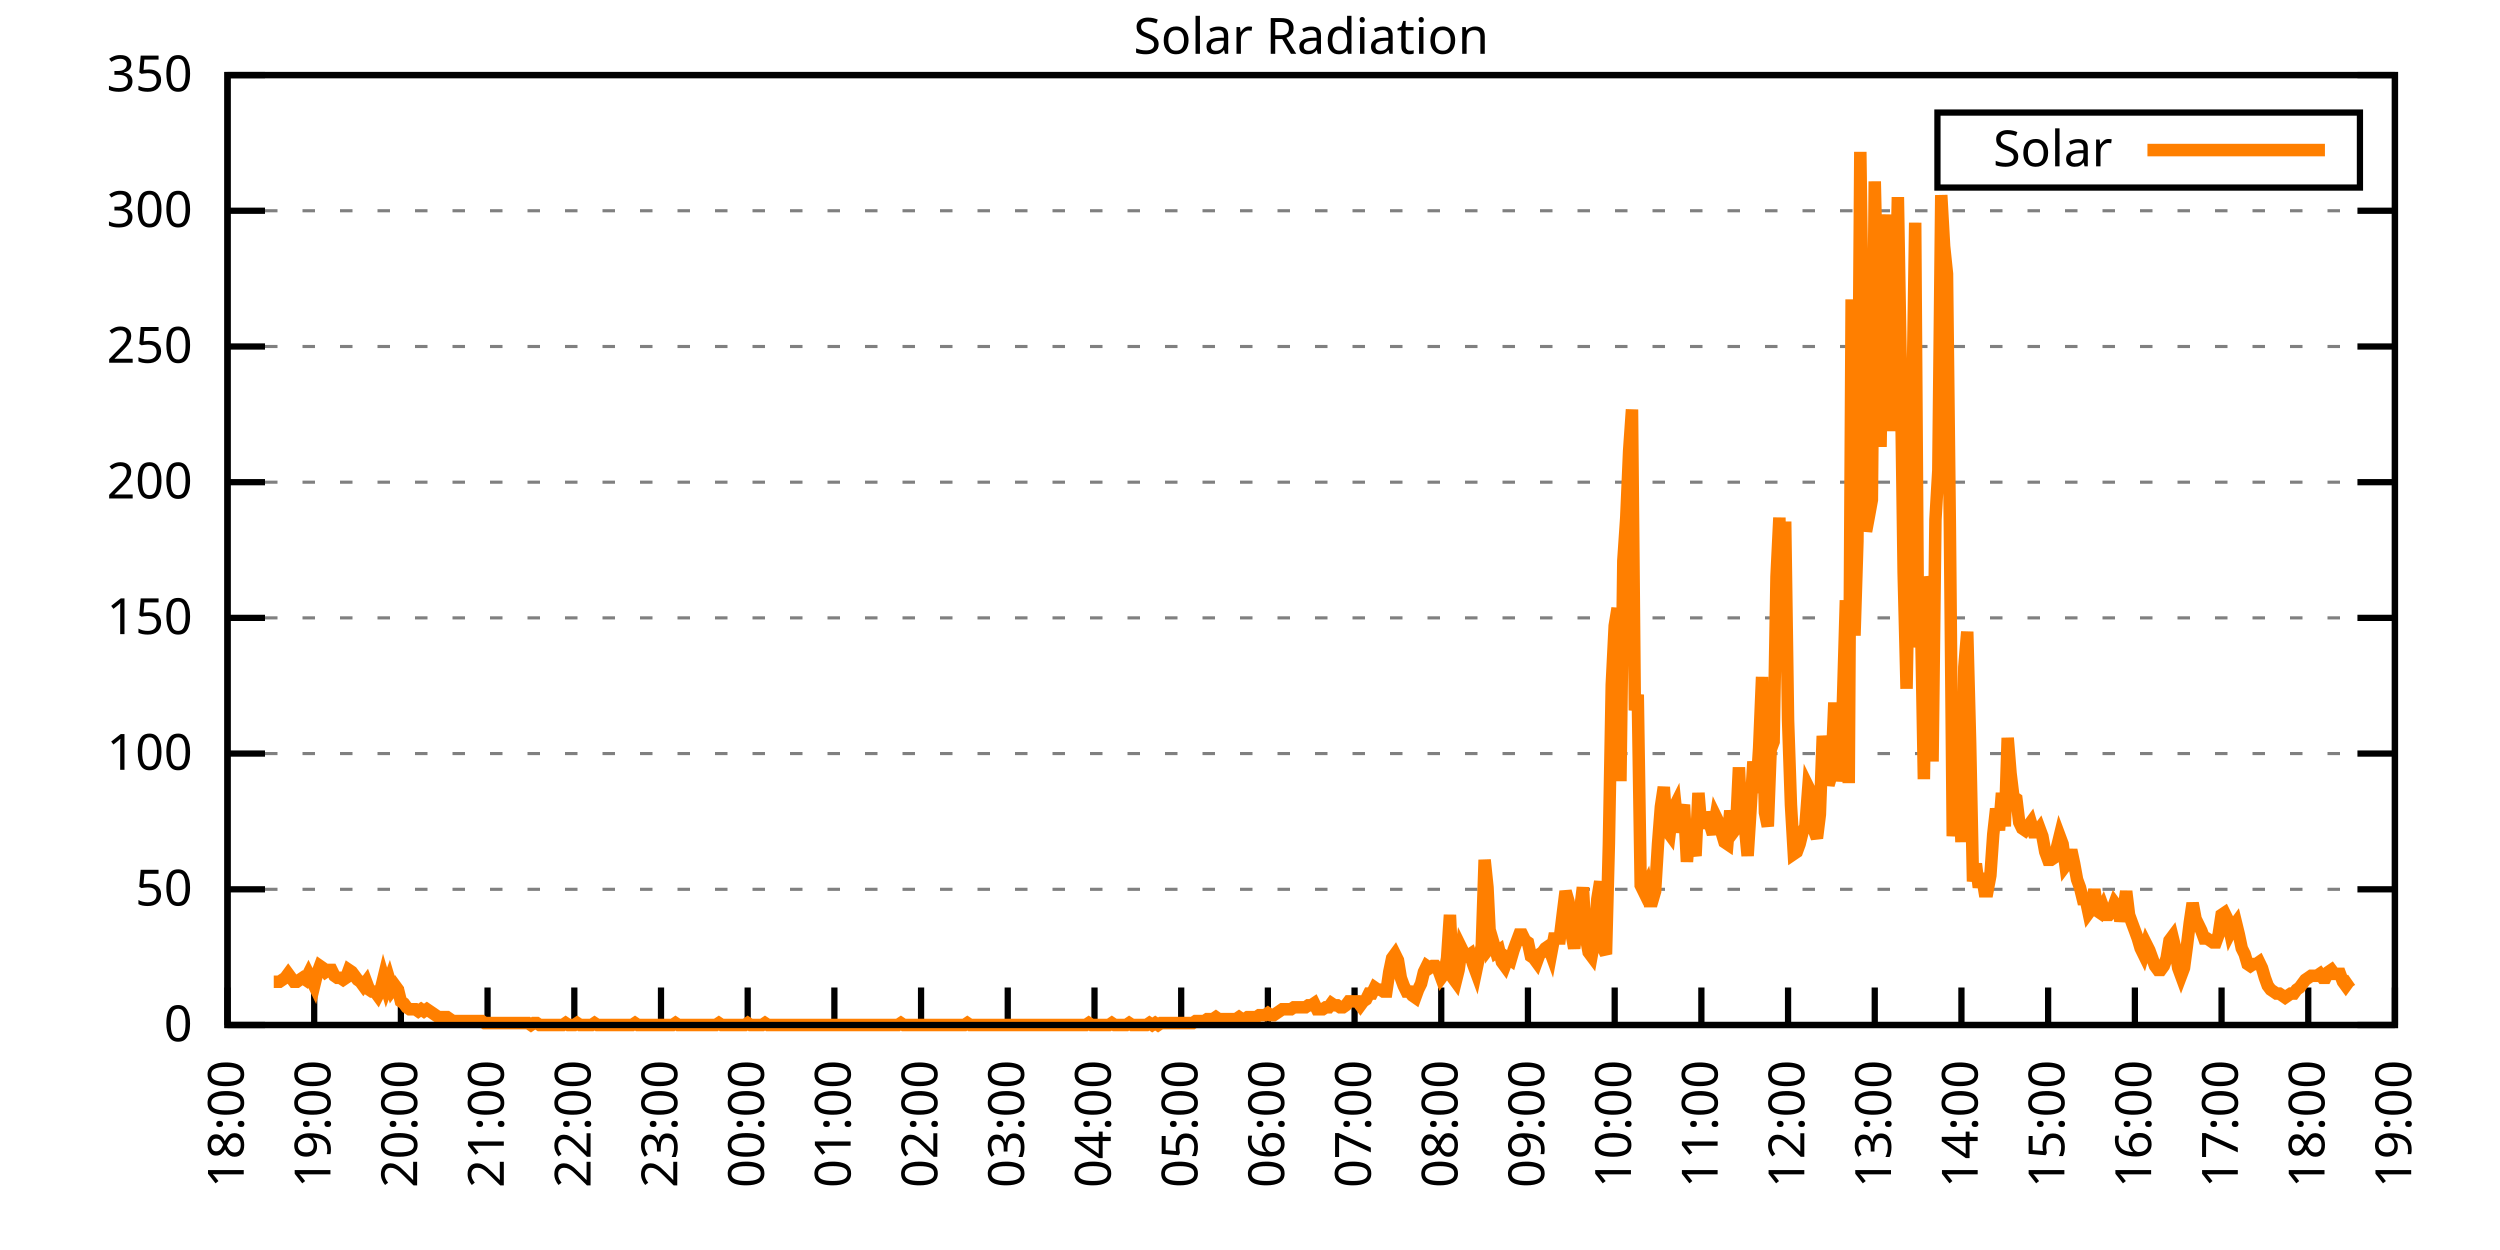
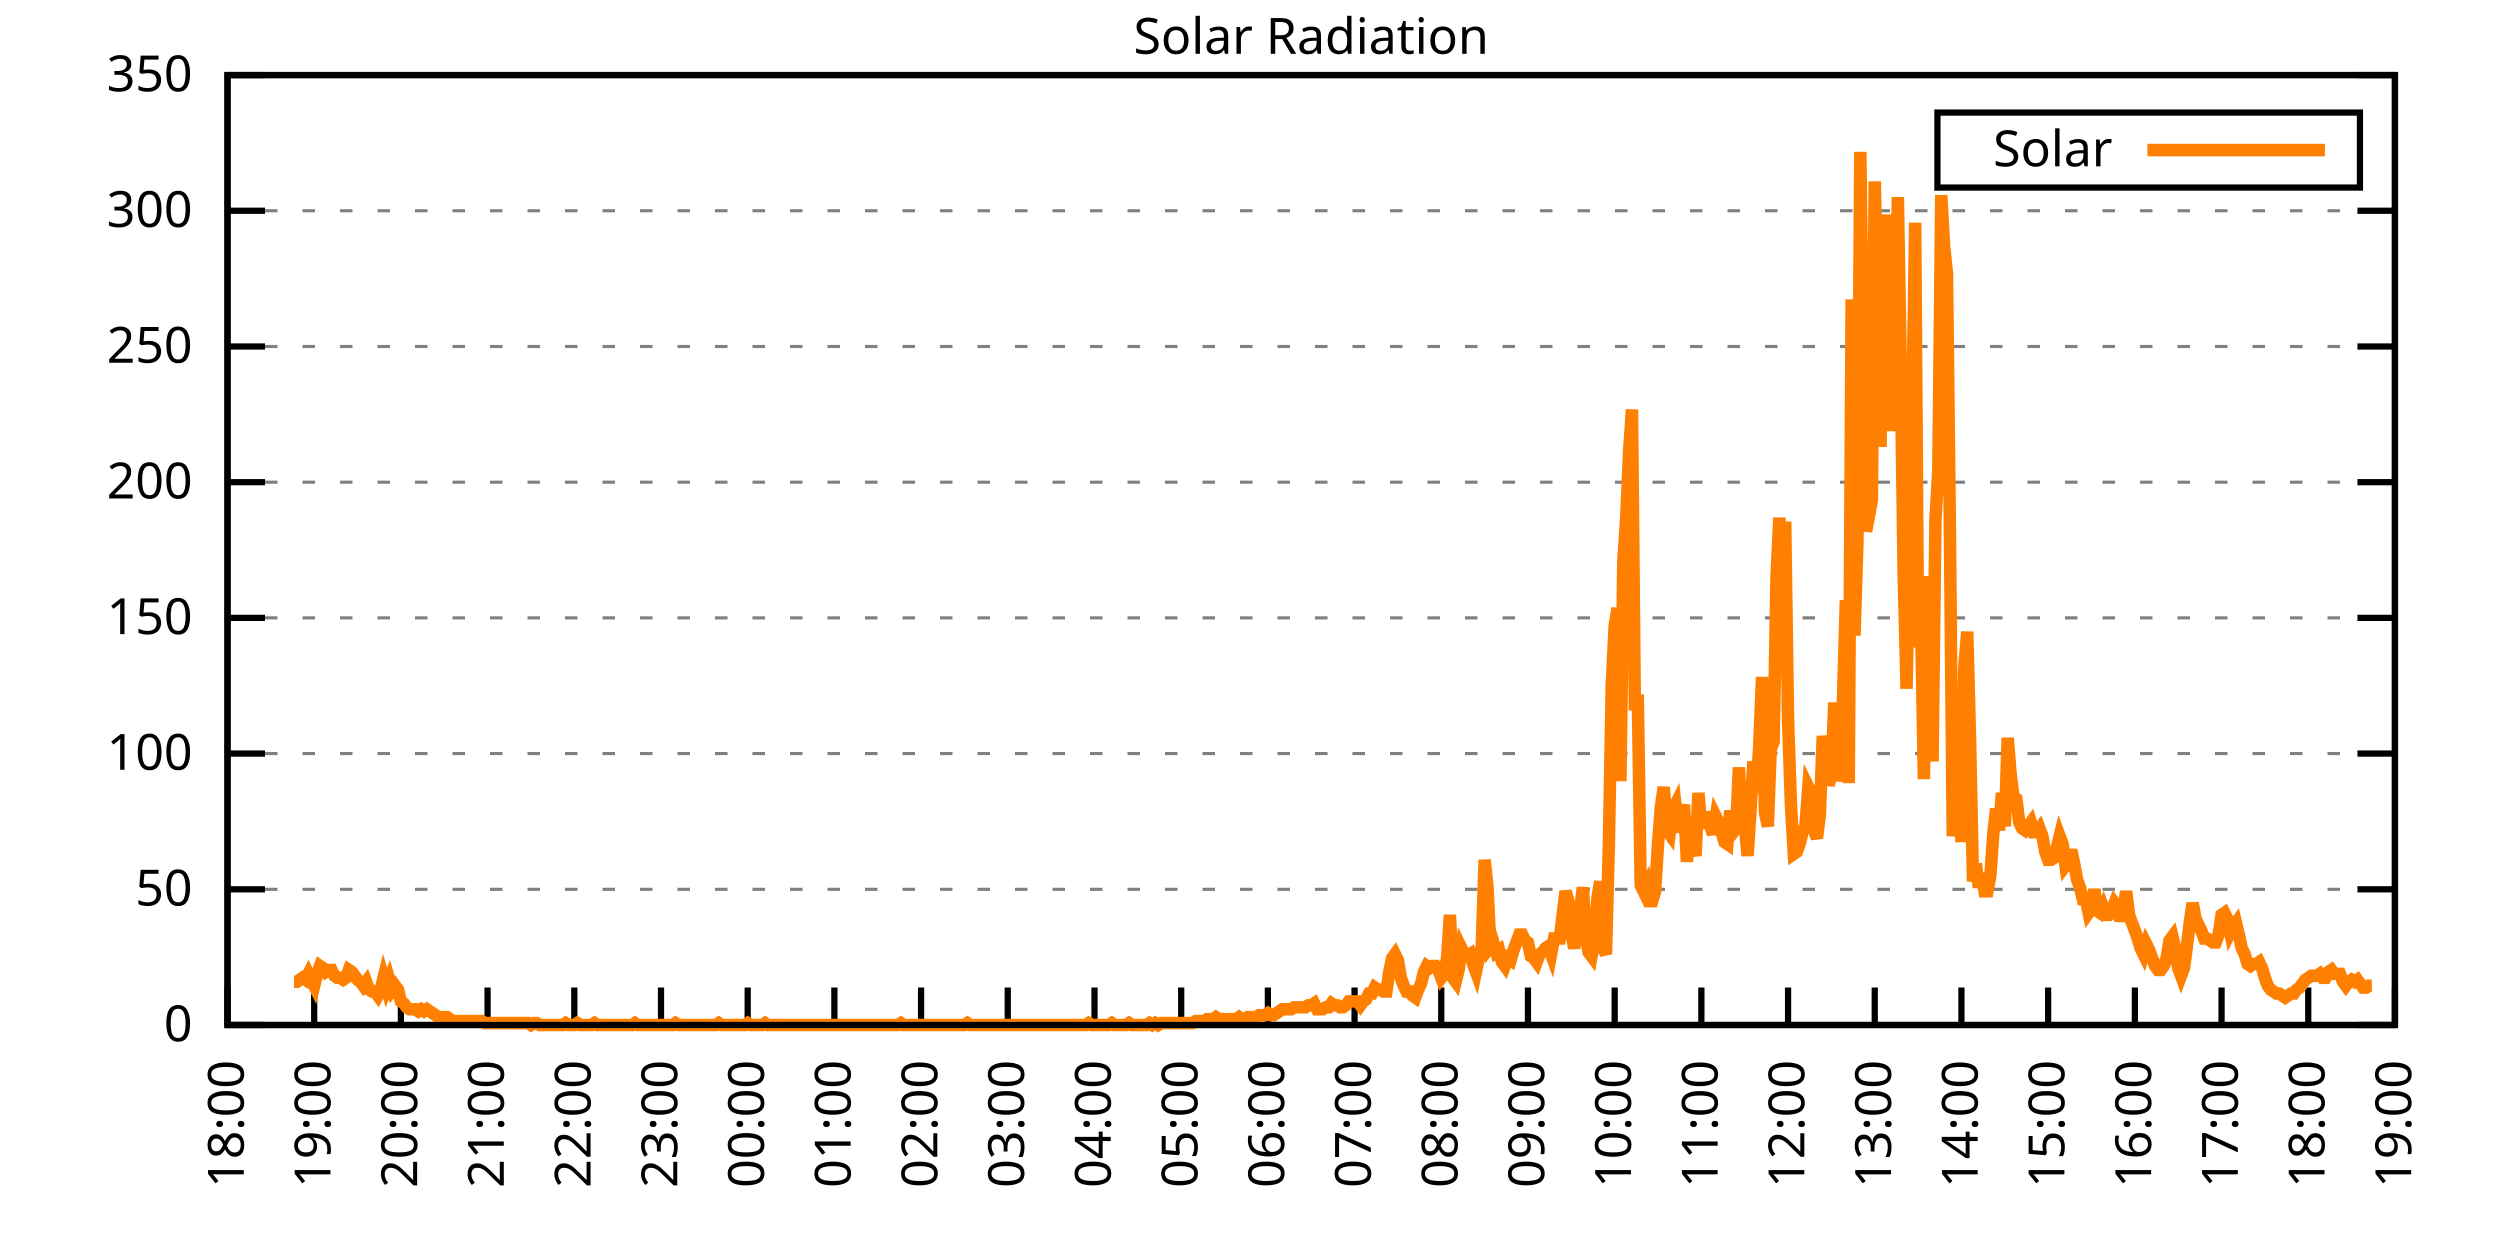
<svg xmlns="http://www.w3.org/2000/svg" xmlns:xlink="http://www.w3.org/1999/xlink" width="400" height="200" viewBox="0 0 400 200">
  <g id="gnuplot_canvas">
    <rect x="0" y="0" width="400" height="200" fill="none" />
    <defs>
      <circle id="gpDot" r="0.5" stroke-width="0.5" stroke="currentColor" />
      <path id="gpPt0" stroke-width="0.333" stroke="currentColor" d="M-1,0 h2 M0,-1 v2" />
      <path id="gpPt1" stroke-width="0.333" stroke="currentColor" d="M-1,-1 L1,1 M1,-1 L-1,1" />
      <path id="gpPt2" stroke-width="0.333" stroke="currentColor" d="M-1,0 L1,0 M0,-1 L0,1 M-1,-1 L1,1 M-1,1 L1,-1" />
      <rect id="gpPt3" stroke-width="0.333" stroke="currentColor" x="-1" y="-1" width="2" height="2" />
      <rect id="gpPt4" stroke-width="0.333" stroke="currentColor" fill="currentColor" x="-1" y="-1" width="2" height="2" />
      <circle id="gpPt5" stroke-width="0.333" stroke="currentColor" cx="0" cy="0" r="1" />
      <use xlink:href="#gpPt5" id="gpPt6" fill="currentColor" stroke="none" />
      <path id="gpPt7" stroke-width="0.333" stroke="currentColor" d="M0,-1.33 L-1.33,0.67 L1.33,0.67 z" />
      <use xlink:href="#gpPt7" id="gpPt8" fill="currentColor" stroke="none" />
      <use xlink:href="#gpPt7" id="gpPt9" stroke="currentColor" transform="rotate(180)" />
      <use xlink:href="#gpPt9" id="gpPt10" fill="currentColor" stroke="none" />
      <use xlink:href="#gpPt3" id="gpPt11" stroke="currentColor" transform="rotate(45)" />
      <use xlink:href="#gpPt11" id="gpPt12" fill="currentColor" stroke="none" />
      <path id="gpPt13" stroke-width="0.333" stroke="currentColor" d="M0,1.330 L1.265,0.411 L0.782,-1.067 L-0.782,-1.076 L-1.265,0.411 z" />
      <use xlink:href="#gpPt13" id="gpPt14" fill="currentColor" stroke="none" />
      <filter id="textbox" filterUnits="objectBoundingBox" x="0" y="0" height="1" width="1">
        <feFlood flood-color="white" flood-opacity="1" result="bgnd" />
        <feComposite in="SourceGraphic" in2="bgnd" operator="atop" />
      </filter>
      <filter id="greybox" filterUnits="objectBoundingBox" x="0" y="0" height="1" width="1">
        <feFlood flood-color="lightgrey" flood-opacity="1" result="grey" />
        <feComposite in="SourceGraphic" in2="grey" operator="atop" />
      </filter>
    </defs>
    <g fill="none" color="white" stroke="currentColor" stroke-width="1.00" stroke-linecap="butt" stroke-linejoin="miter">
</g>
    <g fill="none" color="black" stroke="currentColor" stroke-width="1.00" stroke-linecap="butt" stroke-linejoin="miter">
      <g stroke="none" shape-rendering="crispEdges">
        <polygon fill="rgb(255, 255, 255)" points="36.40,164.00 383.18,164.00 383.18,12.02 36.40,12.02 " />
      </g>
    </g>
    <g fill="none" color="black" stroke="currentColor" stroke-width="1.00" stroke-linecap="butt" stroke-linejoin="miter">
</g>
    <g fill="none" color="black" stroke="black" stroke-width="0.50" stroke-linecap="butt" stroke-linejoin="miter">
</g>
    <g fill="none" color="gray" stroke="currentColor" stroke-width="0.50" stroke-linecap="butt" stroke-linejoin="miter">
      <path stroke="gray" stroke-dasharray="2,4" class="gridline" d="M36.40,164.00 L383.19,164.00  " />
    </g>
    <g fill="none" color="gray" stroke="gray" stroke-width="1.00" stroke-linecap="butt" stroke-linejoin="miter">
</g>
    <g fill="none" color="black" stroke="currentColor" stroke-width="1.00" stroke-linecap="butt" stroke-linejoin="miter">
      <path stroke="black" d="M36.40,164.00 L42.40,164.00 M383.19,164.00 L377.19,164.00  " />
      <g transform="translate(30.80,166.60)" stroke="none" fill="black" font-family="Sans" font-size="8.00" text-anchor="end">
        <text>
          <tspan font-family="Sans"> 0</tspan>
        </text>
      </g>
    </g>
    <g fill="none" color="black" stroke="currentColor" stroke-width="1.00" stroke-linecap="butt" stroke-linejoin="miter">
</g>
    <g fill="none" color="black" stroke="black" stroke-width="0.50" stroke-linecap="butt" stroke-linejoin="miter">
</g>
    <g fill="none" color="gray" stroke="currentColor" stroke-width="0.50" stroke-linecap="butt" stroke-linejoin="miter">
      <path stroke="gray" stroke-dasharray="2,4" class="gridline" d="M36.40,142.29 L383.19,142.29  " />
    </g>
    <g fill="none" color="gray" stroke="gray" stroke-width="1.00" stroke-linecap="butt" stroke-linejoin="miter">
</g>
    <g fill="none" color="black" stroke="currentColor" stroke-width="1.00" stroke-linecap="butt" stroke-linejoin="miter">
      <path stroke="black" d="M36.40,142.29 L42.40,142.29 M383.19,142.29 L377.19,142.29  " />
      <g transform="translate(30.80,144.89)" stroke="none" fill="black" font-family="Sans" font-size="8.00" text-anchor="end">
        <text>
          <tspan font-family="Sans"> 50</tspan>
        </text>
      </g>
    </g>
    <g fill="none" color="black" stroke="currentColor" stroke-width="1.00" stroke-linecap="butt" stroke-linejoin="miter">
</g>
    <g fill="none" color="black" stroke="black" stroke-width="0.50" stroke-linecap="butt" stroke-linejoin="miter">
</g>
    <g fill="none" color="gray" stroke="currentColor" stroke-width="0.50" stroke-linecap="butt" stroke-linejoin="miter">
      <path stroke="gray" stroke-dasharray="2,4" class="gridline" d="M36.40,120.57 L383.19,120.57  " />
    </g>
    <g fill="none" color="gray" stroke="gray" stroke-width="1.00" stroke-linecap="butt" stroke-linejoin="miter">
</g>
    <g fill="none" color="black" stroke="currentColor" stroke-width="1.00" stroke-linecap="butt" stroke-linejoin="miter">
      <path stroke="black" d="M36.40,120.57 L42.40,120.57 M383.19,120.57 L377.19,120.57  " />
      <g transform="translate(30.80,123.17)" stroke="none" fill="black" font-family="Sans" font-size="8.00" text-anchor="end">
        <text>
          <tspan font-family="Sans"> 100</tspan>
        </text>
      </g>
    </g>
    <g fill="none" color="black" stroke="currentColor" stroke-width="1.00" stroke-linecap="butt" stroke-linejoin="miter">
</g>
    <g fill="none" color="black" stroke="black" stroke-width="0.50" stroke-linecap="butt" stroke-linejoin="miter">
</g>
    <g fill="none" color="gray" stroke="currentColor" stroke-width="0.50" stroke-linecap="butt" stroke-linejoin="miter">
      <path stroke="gray" stroke-dasharray="2,4" class="gridline" d="M36.40,98.86 L383.19,98.86  " />
    </g>
    <g fill="none" color="gray" stroke="gray" stroke-width="1.00" stroke-linecap="butt" stroke-linejoin="miter">
</g>
    <g fill="none" color="black" stroke="currentColor" stroke-width="1.00" stroke-linecap="butt" stroke-linejoin="miter">
      <path stroke="black" d="M36.40,98.86 L42.40,98.86 M383.19,98.86 L377.19,98.86  " />
      <g transform="translate(30.80,101.46)" stroke="none" fill="black" font-family="Sans" font-size="8.00" text-anchor="end">
        <text>
          <tspan font-family="Sans"> 150</tspan>
        </text>
      </g>
    </g>
    <g fill="none" color="black" stroke="currentColor" stroke-width="1.00" stroke-linecap="butt" stroke-linejoin="miter">
</g>
    <g fill="none" color="black" stroke="black" stroke-width="0.50" stroke-linecap="butt" stroke-linejoin="miter">
</g>
    <g fill="none" color="gray" stroke="currentColor" stroke-width="0.50" stroke-linecap="butt" stroke-linejoin="miter">
      <path stroke="gray" stroke-dasharray="2,4" class="gridline" d="M36.40,77.15 L383.19,77.15  " />
    </g>
    <g fill="none" color="gray" stroke="gray" stroke-width="1.00" stroke-linecap="butt" stroke-linejoin="miter">
</g>
    <g fill="none" color="black" stroke="currentColor" stroke-width="1.00" stroke-linecap="butt" stroke-linejoin="miter">
      <path stroke="black" d="M36.40,77.15 L42.40,77.15 M383.19,77.15 L377.19,77.15  " />
      <g transform="translate(30.80,79.75)" stroke="none" fill="black" font-family="Sans" font-size="8.00" text-anchor="end">
        <text>
          <tspan font-family="Sans"> 200</tspan>
        </text>
      </g>
    </g>
    <g fill="none" color="black" stroke="currentColor" stroke-width="1.00" stroke-linecap="butt" stroke-linejoin="miter">
</g>
    <g fill="none" color="black" stroke="black" stroke-width="0.50" stroke-linecap="butt" stroke-linejoin="miter">
</g>
    <g fill="none" color="gray" stroke="currentColor" stroke-width="0.50" stroke-linecap="butt" stroke-linejoin="miter">
      <path stroke="gray" stroke-dasharray="2,4" class="gridline" d="M36.40,55.44 L383.19,55.44  " />
    </g>
    <g fill="none" color="gray" stroke="gray" stroke-width="1.00" stroke-linecap="butt" stroke-linejoin="miter">
</g>
    <g fill="none" color="black" stroke="currentColor" stroke-width="1.00" stroke-linecap="butt" stroke-linejoin="miter">
      <path stroke="black" d="M36.40,55.44 L42.40,55.44 M383.19,55.44 L377.19,55.44  " />
      <g transform="translate(30.80,58.04)" stroke="none" fill="black" font-family="Sans" font-size="8.00" text-anchor="end">
        <text>
          <tspan font-family="Sans"> 250</tspan>
        </text>
      </g>
    </g>
    <g fill="none" color="black" stroke="currentColor" stroke-width="1.00" stroke-linecap="butt" stroke-linejoin="miter">
</g>
    <g fill="none" color="black" stroke="black" stroke-width="0.50" stroke-linecap="butt" stroke-linejoin="miter">
</g>
    <g fill="none" color="gray" stroke="currentColor" stroke-width="0.50" stroke-linecap="butt" stroke-linejoin="miter">
      <path stroke="gray" stroke-dasharray="2,4" class="gridline" d="M36.40,33.72 L383.19,33.72  " />
    </g>
    <g fill="none" color="gray" stroke="gray" stroke-width="1.00" stroke-linecap="butt" stroke-linejoin="miter">
</g>
    <g fill="none" color="black" stroke="currentColor" stroke-width="1.00" stroke-linecap="butt" stroke-linejoin="miter">
      <path stroke="black" d="M36.40,33.72 L42.40,33.72 M383.19,33.72 L377.19,33.72  " />
      <g transform="translate(30.80,36.32)" stroke="none" fill="black" font-family="Sans" font-size="8.00" text-anchor="end">
        <text>
          <tspan font-family="Sans"> 300</tspan>
        </text>
      </g>
    </g>
    <g fill="none" color="black" stroke="currentColor" stroke-width="1.00" stroke-linecap="butt" stroke-linejoin="miter">
</g>
    <g fill="none" color="black" stroke="black" stroke-width="0.50" stroke-linecap="butt" stroke-linejoin="miter">
</g>
    <g fill="none" color="gray" stroke="currentColor" stroke-width="0.50" stroke-linecap="butt" stroke-linejoin="miter">
      <path stroke="gray" stroke-dasharray="2,4" class="gridline" d="M36.40,12.01 L383.19,12.01  " />
    </g>
    <g fill="none" color="gray" stroke="gray" stroke-width="1.00" stroke-linecap="butt" stroke-linejoin="miter">
</g>
    <g fill="none" color="black" stroke="currentColor" stroke-width="1.00" stroke-linecap="butt" stroke-linejoin="miter">
      <path stroke="black" d="M36.40,12.01 L42.40,12.01 M383.19,12.01 L377.19,12.01  " />
      <g transform="translate(30.80,14.61)" stroke="none" fill="black" font-family="Sans" font-size="8.00" text-anchor="end">
        <text>
          <tspan font-family="Sans"> 350</tspan>
        </text>
      </g>
    </g>
    <g fill="none" color="black" stroke="currentColor" stroke-width="1.00" stroke-linecap="butt" stroke-linejoin="miter">
      <path stroke="black" d="M36.40,164.00 L36.40,158.00  " />
      <g transform="translate(39.00,169.60) rotate(270.00)" stroke="none" fill="black" font-family="Sans" font-size="8.00" text-anchor="end">
        <text>
          <tspan font-family="Sans">18:00</tspan>
        </text>
      </g>
    </g>
    <g fill="none" color="black" stroke="currentColor" stroke-width="1.00" stroke-linecap="butt" stroke-linejoin="miter">
      <path stroke="black" d="M50.27,164.00 L50.27,158.00  " />
      <g transform="translate(52.87,169.60) rotate(270.00)" stroke="none" fill="black" font-family="Sans" font-size="8.00" text-anchor="end">
        <text>
          <tspan font-family="Sans">19:00</tspan>
        </text>
      </g>
    </g>
    <g fill="none" color="black" stroke="currentColor" stroke-width="1.00" stroke-linecap="butt" stroke-linejoin="miter">
      <path stroke="black" d="M64.14,164.00 L64.14,158.00  " />
      <g transform="translate(66.74,169.60) rotate(270.00)" stroke="none" fill="black" font-family="Sans" font-size="8.00" text-anchor="end">
        <text>
          <tspan font-family="Sans">20:00</tspan>
        </text>
      </g>
    </g>
    <g fill="none" color="black" stroke="currentColor" stroke-width="1.00" stroke-linecap="butt" stroke-linejoin="miter">
      <path stroke="black" d="M78.01,164.00 L78.01,158.00  " />
      <g transform="translate(80.61,169.60) rotate(270.00)" stroke="none" fill="black" font-family="Sans" font-size="8.00" text-anchor="end">
        <text>
          <tspan font-family="Sans">21:00</tspan>
        </text>
      </g>
    </g>
    <g fill="none" color="black" stroke="currentColor" stroke-width="1.00" stroke-linecap="butt" stroke-linejoin="miter">
      <path stroke="black" d="M91.89,164.00 L91.89,158.00  " />
      <g transform="translate(94.49,169.60) rotate(270.00)" stroke="none" fill="black" font-family="Sans" font-size="8.00" text-anchor="end">
        <text>
          <tspan font-family="Sans">22:00</tspan>
        </text>
      </g>
    </g>
    <g fill="none" color="black" stroke="currentColor" stroke-width="1.00" stroke-linecap="butt" stroke-linejoin="miter">
      <path stroke="black" d="M105.76,164.00 L105.76,158.00  " />
      <g transform="translate(108.36,169.60) rotate(270.00)" stroke="none" fill="black" font-family="Sans" font-size="8.00" text-anchor="end">
        <text>
          <tspan font-family="Sans">23:00</tspan>
        </text>
      </g>
    </g>
    <g fill="none" color="black" stroke="currentColor" stroke-width="1.00" stroke-linecap="butt" stroke-linejoin="miter">
      <path stroke="black" d="M119.63,164.00 L119.63,158.00  " />
      <g transform="translate(122.23,169.60) rotate(270.00)" stroke="none" fill="black" font-family="Sans" font-size="8.00" text-anchor="end">
        <text>
          <tspan font-family="Sans">00:00</tspan>
        </text>
      </g>
    </g>
    <g fill="none" color="black" stroke="currentColor" stroke-width="1.00" stroke-linecap="butt" stroke-linejoin="miter">
      <path stroke="black" d="M133.50,164.00 L133.50,158.00  " />
      <g transform="translate(136.10,169.60) rotate(270.00)" stroke="none" fill="black" font-family="Sans" font-size="8.00" text-anchor="end">
        <text>
          <tspan font-family="Sans">01:00</tspan>
        </text>
      </g>
    </g>
    <g fill="none" color="black" stroke="currentColor" stroke-width="1.00" stroke-linecap="butt" stroke-linejoin="miter">
      <path stroke="black" d="M147.37,164.00 L147.37,158.00  " />
      <g transform="translate(149.97,169.60) rotate(270.00)" stroke="none" fill="black" font-family="Sans" font-size="8.00" text-anchor="end">
        <text>
          <tspan font-family="Sans">02:00</tspan>
        </text>
      </g>
    </g>
    <g fill="none" color="black" stroke="currentColor" stroke-width="1.00" stroke-linecap="butt" stroke-linejoin="miter">
      <path stroke="black" d="M161.24,164.00 L161.24,158.00  " />
      <g transform="translate(163.84,169.60) rotate(270.00)" stroke="none" fill="black" font-family="Sans" font-size="8.00" text-anchor="end">
        <text>
          <tspan font-family="Sans">03:00</tspan>
        </text>
      </g>
    </g>
    <g fill="none" color="black" stroke="currentColor" stroke-width="1.00" stroke-linecap="butt" stroke-linejoin="miter">
      <path stroke="black" d="M175.12,164.00 L175.12,158.00  " />
      <g transform="translate(177.72,169.60) rotate(270.00)" stroke="none" fill="black" font-family="Sans" font-size="8.00" text-anchor="end">
        <text>
          <tspan font-family="Sans">04:00</tspan>
        </text>
      </g>
    </g>
    <g fill="none" color="black" stroke="currentColor" stroke-width="1.00" stroke-linecap="butt" stroke-linejoin="miter">
      <path stroke="black" d="M188.99,164.00 L188.99,158.00  " />
      <g transform="translate(191.59,169.60) rotate(270.00)" stroke="none" fill="black" font-family="Sans" font-size="8.00" text-anchor="end">
        <text>
          <tspan font-family="Sans">05:00</tspan>
        </text>
      </g>
    </g>
    <g fill="none" color="black" stroke="currentColor" stroke-width="1.00" stroke-linecap="butt" stroke-linejoin="miter">
      <path stroke="black" d="M202.86,164.00 L202.86,158.00  " />
      <g transform="translate(205.46,169.60) rotate(270.00)" stroke="none" fill="black" font-family="Sans" font-size="8.00" text-anchor="end">
        <text>
          <tspan font-family="Sans">06:00</tspan>
        </text>
      </g>
    </g>
    <g fill="none" color="black" stroke="currentColor" stroke-width="1.00" stroke-linecap="butt" stroke-linejoin="miter">
      <path stroke="black" d="M216.73,164.00 L216.73,158.00  " />
      <g transform="translate(219.33,169.60) rotate(270.00)" stroke="none" fill="black" font-family="Sans" font-size="8.00" text-anchor="end">
        <text>
          <tspan font-family="Sans">07:00</tspan>
        </text>
      </g>
    </g>
    <g fill="none" color="black" stroke="currentColor" stroke-width="1.00" stroke-linecap="butt" stroke-linejoin="miter">
      <path stroke="black" d="M230.60,164.00 L230.60,158.00  " />
      <g transform="translate(233.20,169.60) rotate(270.00)" stroke="none" fill="black" font-family="Sans" font-size="8.00" text-anchor="end">
        <text>
          <tspan font-family="Sans">08:00</tspan>
        </text>
      </g>
    </g>
    <g fill="none" color="black" stroke="currentColor" stroke-width="1.00" stroke-linecap="butt" stroke-linejoin="miter">
      <path stroke="black" d="M244.47,164.00 L244.47,158.00  " />
      <g transform="translate(247.07,169.60) rotate(270.00)" stroke="none" fill="black" font-family="Sans" font-size="8.00" text-anchor="end">
        <text>
          <tspan font-family="Sans">09:00</tspan>
        </text>
      </g>
    </g>
    <g fill="none" color="black" stroke="currentColor" stroke-width="1.00" stroke-linecap="butt" stroke-linejoin="miter">
      <path stroke="black" d="M258.35,164.00 L258.35,158.00  " />
      <g transform="translate(260.95,169.60) rotate(270.00)" stroke="none" fill="black" font-family="Sans" font-size="8.00" text-anchor="end">
        <text>
          <tspan font-family="Sans">10:00</tspan>
        </text>
      </g>
    </g>
    <g fill="none" color="black" stroke="currentColor" stroke-width="1.00" stroke-linecap="butt" stroke-linejoin="miter">
      <path stroke="black" d="M272.22,164.00 L272.22,158.00  " />
      <g transform="translate(274.82,169.60) rotate(270.00)" stroke="none" fill="black" font-family="Sans" font-size="8.00" text-anchor="end">
        <text>
          <tspan font-family="Sans">11:00</tspan>
        </text>
      </g>
    </g>
    <g fill="none" color="black" stroke="currentColor" stroke-width="1.00" stroke-linecap="butt" stroke-linejoin="miter">
      <path stroke="black" d="M286.09,164.00 L286.09,158.00  " />
      <g transform="translate(288.69,169.60) rotate(270.00)" stroke="none" fill="black" font-family="Sans" font-size="8.00" text-anchor="end">
        <text>
          <tspan font-family="Sans">12:00</tspan>
        </text>
      </g>
    </g>
    <g fill="none" color="black" stroke="currentColor" stroke-width="1.00" stroke-linecap="butt" stroke-linejoin="miter">
      <path stroke="black" d="M299.96,164.00 L299.96,158.00  " />
      <g transform="translate(302.56,169.60) rotate(270.00)" stroke="none" fill="black" font-family="Sans" font-size="8.00" text-anchor="end">
        <text>
          <tspan font-family="Sans">13:00</tspan>
        </text>
      </g>
    </g>
    <g fill="none" color="black" stroke="currentColor" stroke-width="1.00" stroke-linecap="butt" stroke-linejoin="miter">
      <path stroke="black" d="M313.83,164.00 L313.83,158.00  " />
      <g transform="translate(316.43,169.60) rotate(270.00)" stroke="none" fill="black" font-family="Sans" font-size="8.00" text-anchor="end">
        <text>
          <tspan font-family="Sans">14:00</tspan>
        </text>
      </g>
    </g>
    <g fill="none" color="black" stroke="currentColor" stroke-width="1.00" stroke-linecap="butt" stroke-linejoin="miter">
      <path stroke="black" d="M327.70,164.00 L327.70,158.00  " />
      <g transform="translate(330.30,169.60) rotate(270.00)" stroke="none" fill="black" font-family="Sans" font-size="8.00" text-anchor="end">
        <text>
          <tspan font-family="Sans">15:00</tspan>
        </text>
      </g>
    </g>
    <g fill="none" color="black" stroke="currentColor" stroke-width="1.00" stroke-linecap="butt" stroke-linejoin="miter">
      <path stroke="black" d="M341.58,164.00 L341.58,158.00  " />
      <g transform="translate(344.18,169.60) rotate(270.00)" stroke="none" fill="black" font-family="Sans" font-size="8.00" text-anchor="end">
        <text>
          <tspan font-family="Sans">16:00</tspan>
        </text>
      </g>
    </g>
    <g fill="none" color="black" stroke="currentColor" stroke-width="1.00" stroke-linecap="butt" stroke-linejoin="miter">
      <path stroke="black" d="M355.45,164.00 L355.45,158.00  " />
      <g transform="translate(358.05,169.60) rotate(270.00)" stroke="none" fill="black" font-family="Sans" font-size="8.00" text-anchor="end">
        <text>
          <tspan font-family="Sans">17:00</tspan>
        </text>
      </g>
    </g>
    <g fill="none" color="black" stroke="currentColor" stroke-width="1.00" stroke-linecap="butt" stroke-linejoin="miter">
      <path stroke="black" d="M369.32,164.00 L369.32,158.00  " />
      <g transform="translate(371.92,169.60) rotate(270.00)" stroke="none" fill="black" font-family="Sans" font-size="8.00" text-anchor="end">
        <text>
          <tspan font-family="Sans">18:00</tspan>
        </text>
      </g>
    </g>
    <g fill="none" color="black" stroke="currentColor" stroke-width="1.00" stroke-linecap="butt" stroke-linejoin="miter">
      <path stroke="black" d="M383.19,164.00 L383.19,158.00  " />
      <g transform="translate(385.79,169.60) rotate(270.00)" stroke="none" fill="black" font-family="Sans" font-size="8.00" text-anchor="end">
        <text>
          <tspan font-family="Sans">19:00</tspan>
        </text>
      </g>
    </g>
    <g fill="none" color="black" stroke="currentColor" stroke-width="1.00" stroke-linecap="butt" stroke-linejoin="miter">
</g>
    <g fill="none" color="black" stroke="currentColor" stroke-width="1.00" stroke-linecap="butt" stroke-linejoin="miter">
      <path stroke="black" d="M36.40,12.01 L36.40,164.00 L383.19,164.00 L383.19,12.01 L36.40,12.01 Z  " />
    </g>
    <g fill="none" color="black" stroke="currentColor" stroke-width="1.00" stroke-linecap="butt" stroke-linejoin="miter">
</g>
    <g fill="none" color="black" stroke="currentColor" stroke-width="1.00" stroke-linecap="butt" stroke-linejoin="miter">
      <path stroke="black" d="M309.99,30.01 L309.99,18.01 L377.59,18.01 L377.59,30.01 L309.99,30.01 Z  " />
    </g>
    <g id="Solar_Radiation_plot_1">
      <g fill="none" color="white" stroke="black" stroke-width="2.00" stroke-linecap="butt" stroke-linejoin="miter">
</g>
      <g fill="none" color="black" stroke="currentColor" stroke-width="2.00" stroke-linecap="butt" stroke-linejoin="miter">
        <g transform="translate(337.99,26.61)" stroke="none" fill="black" font-family="Sans" font-size="8.00" text-anchor="end">
          <text>
            <tspan font-family="Sans">Solar</tspan>
          </text>
        </g>
      </g>
      <g fill="none" color="black" stroke="currentColor" stroke-width="2.00" stroke-linecap="butt" stroke-linejoin="miter">
-         <path stroke="rgb(255, 127,   0)" d="M343.59,24.01 L371.99,24.01 M43.80,157.08 L44.26,157.08 L44.72,157.08 L45.19,156.76 L45.65,156.45 L46.11,155.82   L46.57,156.45 L47.03,157.08 L47.50,157.08 L47.96,156.76 L48.42,156.45 L48.88,156.76 L49.35,155.82 L49.81,156.76   L50.27,157.71 L50.73,155.82 L51.20,154.56 L51.66,154.88 L52.12,155.50 L52.58,155.19 L53.05,155.19 L53.51,156.13   L53.97,156.45 L54.43,156.45 L54.90,156.76 L55.36,156.45 L55.82,155.19 L56.28,155.50 L56.75,156.13 L57.21,156.76   L57.67,157.08 L58.13,157.71 L58.59,157.08 L59.06,158.34 L59.52,158.65 L59.98,158.65 L60.44,159.28 L60.91,158.34   L61.37,156.45 L61.83,158.02 L62.29,156.76 L62.76,158.34 L63.22,157.71 L63.68,158.34 L64.14,160.22 L64.61,160.54   L65.07,161.17 L65.53,161.48 L65.99,161.48 L66.46,161.48 L66.92,161.80 L67.38,161.48 L67.84,161.80 L68.30,161.48   L68.77,161.80 L69.23,162.11 L69.69,162.43 L70.15,162.74 L70.62,162.74 L71.08,162.74 L71.54,162.74 L72.00,163.06   L72.47,163.37 L72.93,163.37 L73.39,163.37 L73.85,163.37 L74.32,163.37 L74.78,163.37 L75.24,163.37 L75.70,163.37   L76.17,163.37 L76.63,163.37 L77.09,163.37 L77.55,163.69 L78.01,163.69 L78.48,163.69 L78.94,163.69 L79.40,163.69   L79.86,163.69 L80.33,163.69 L80.79,163.69 L81.25,163.69 L81.71,163.69 L82.18,163.69 L82.64,163.69 L83.10,163.69   L83.56,163.69 L84.03,163.69 L84.49,163.69 L84.95,164.00 L85.41,163.69 L85.88,163.69 L86.34,164.00 L86.80,164.00   L87.26,164.00 L87.72,164.00 L88.19,164.00 L88.65,164.00 L89.11,164.00 L89.57,164.00 L90.04,164.00 L90.50,163.69   L90.96,164.00 L91.42,164.00 L91.89,164.00 L92.35,163.69 L92.81,164.00 L93.27,164.00 L93.74,164.00 L94.20,164.00   L94.66,164.00 L95.12,163.69 L95.59,164.00 L96.05,164.00 L96.51,164.00 L96.97,164.00 L97.44,164.00 L97.90,164.00   L98.36,164.00 L98.82,164.00 L99.28,164.00 L99.75,164.00 L100.21,164.00 L100.67,164.00 L101.13,164.00 L101.60,163.69   L102.06,164.00 L102.52,164.00 L102.98,164.00 L103.45,164.00 L103.91,164.00 L104.37,164.00 L104.83,164.00 L105.30,164.00   L105.76,164.00 L106.22,164.00 L106.68,164.00 L107.15,164.00 L107.61,164.00 L108.07,163.69 L108.53,164.00 L108.99,164.00   L109.46,164.00 L109.92,164.00 L110.38,164.00 L110.84,164.00 L111.31,164.00 L111.77,164.00 L112.23,164.00 L112.69,164.00   L113.16,164.00 L113.62,164.00 L114.08,164.00 L114.54,164.00 L115.01,163.69 L115.47,164.00 L115.93,164.00 L116.39,164.00   L116.86,164.00 L117.32,164.00 L117.78,164.00 L118.24,164.00 L118.70,164.00 L119.17,164.00 L119.63,163.69 L120.09,164.00   L120.55,164.00 L121.02,164.00 L121.48,164.00 L121.94,164.00 L122.40,163.69 L122.87,164.00 L123.33,164.00 L123.79,164.00   L124.25,164.00 L124.72,164.00 L125.18,164.00 L125.64,164.00 L126.10,164.00 L126.57,164.00 L127.03,164.00 L127.49,164.00   L127.95,164.00 L128.41,164.00 L128.88,164.00 L129.34,164.00 L129.80,164.00 L130.26,164.00 L130.73,164.00 L131.19,164.00   L131.65,164.00 L132.11,164.00 L132.58,164.00 L133.04,164.00 L133.50,164.00 L133.96,164.00 L134.43,164.00 L134.89,164.00   L135.35,164.00 L135.81,164.00 L136.28,164.00 L136.74,164.00 L137.20,164.00 L137.66,164.00 L138.13,164.00 L138.59,164.00   L139.05,164.00 L139.51,164.00 L139.97,164.00 L140.44,164.00 L140.90,164.00 L141.36,164.00 L141.82,164.00 L142.29,164.00   L142.75,164.00 L143.21,164.00 L143.67,164.00 L144.14,163.69 L144.60,164.00 L145.06,164.00 L145.52,164.00 L145.99,164.00   L146.45,164.00 L146.91,164.00 L147.37,164.00 L147.84,164.00 L148.30,164.00 L148.76,164.00 L149.22,164.00 L149.68,164.00   L150.15,164.00 L150.61,164.00 L151.07,164.00 L151.53,164.00 L152.00,164.00 L152.46,164.00 L152.92,164.00 L153.38,164.00   L153.85,164.00 L154.31,164.00 L154.77,163.69 L155.23,164.00 L155.70,164.00 L156.16,164.00 L156.62,164.00 L157.08,164.00   L157.55,164.00 L158.01,164.00 L158.47,164.00 L158.93,164.00 L159.39,164.00 L159.86,164.00 L160.32,164.00 L160.78,164.00   L161.24,164.00 L161.71,164.00 L162.17,164.00 L162.63,164.00 L163.09,164.00 L163.56,164.00 L164.02,164.00 L164.48,164.00   L164.94,164.00 L165.41,164.00 L165.87,164.00 L166.33,164.00 L166.79,164.00 L167.26,164.00 L167.72,164.00 L168.18,164.00   L168.64,164.00 L169.10,164.00 L169.57,164.00 L170.03,164.00 L170.49,164.00 L170.95,164.00 L171.42,164.00 L171.88,164.00   L172.34,164.00 L172.80,164.00 L173.27,164.00 L173.73,164.00 L174.19,163.69 L174.65,164.00 L175.12,164.00 L175.58,164.00   L176.04,164.00 L176.50,164.00 L176.97,164.00 L177.43,164.00 L177.89,163.69 L178.35,164.00 L178.82,164.00 L179.28,164.00   L179.74,164.00 L180.20,164.00 L180.66,163.69 L181.13,164.00 L181.59,164.00 L182.05,164.00 L182.51,164.00 L182.98,164.00   L183.44,164.00 L183.90,163.69 L184.36,164.00 L184.83,163.69 L185.29,164.00 L185.75,163.69 L186.21,163.69 L186.68,163.69   L187.14,163.69 L187.60,163.69 L188.06,163.69 L188.53,163.69 L188.99,163.69 L189.45,163.69 L189.91,163.69 L190.37,163.69   L190.84,163.69 L191.30,163.37 L191.76,163.37 L192.22,163.37 L192.69,163.37 L193.15,163.06 L193.61,163.06 L194.07,163.06   L194.54,162.74 L195.00,163.06 L195.46,163.06 L195.92,163.06 L196.39,163.06 L196.85,163.06 L197.31,163.06 L197.77,163.06   L198.24,162.74 L198.70,163.06 L199.16,163.06 L199.62,162.74 L200.08,162.74 L200.55,162.74 L201.01,162.74 L201.47,162.43   L201.93,162.43 L202.40,162.43 L202.86,162.11 L203.32,162.43 L203.78,162.43 L204.25,162.11 L204.71,161.80 L205.17,161.48   L205.63,161.48 L206.10,161.48 L206.56,161.48 L207.02,161.17 L207.48,161.17 L207.95,161.17 L208.41,161.17 L208.87,161.17   L209.33,160.85 L209.80,160.85 L210.26,160.54 L210.72,161.48 L211.18,161.48 L211.64,161.48 L212.11,161.17 L212.57,161.17   L213.03,160.54 L213.49,160.85 L213.96,160.85 L214.42,161.17 L214.88,161.17 L215.34,160.85 L215.81,160.22 L216.27,160.22   L216.73,160.22 L217.19,160.22 L217.66,160.85 L218.12,160.22 L218.58,159.91 L219.04,158.97 L219.51,158.97 L219.97,158.02   L220.43,158.34 L220.89,158.34 L221.35,158.65 L221.82,158.65 L222.28,155.50 L222.74,153.30 L223.20,152.67 L223.67,153.62   L224.13,156.45 L224.59,157.71 L225.05,158.65 L225.52,158.65 L225.98,159.28 L226.44,159.60 L226.90,158.34 L227.37,157.39   L227.83,155.50 L228.29,154.56 L228.75,154.88 L229.22,154.56 L229.68,154.56 L230.14,155.19 L230.60,156.45 L231.06,155.82   L231.53,153.30 L231.99,146.38 L232.45,156.45 L232.91,157.08 L233.38,155.19 L233.84,151.73 L234.30,152.67 L234.76,152.99   L235.23,152.67 L235.69,154.25 L236.15,155.50 L236.61,153.30 L237.08,151.41 L237.54,137.57 L238.00,141.98 L238.46,151.41   L238.93,150.79 L239.39,152.36 L239.85,152.04 L240.31,153.93 L240.77,154.56 L241.24,153.30 L241.70,153.62 L242.16,152.04   L242.62,150.79 L243.09,149.53 L243.55,149.53 L244.01,150.47 L244.47,150.79 L244.94,152.99 L245.40,153.30 L245.86,153.93   L246.32,152.67 L246.79,152.36 L247.25,151.73 L247.71,151.41 L248.17,152.67 L248.64,150.16 L249.10,150.16 L249.56,150.16   L250.02,146.38 L250.49,142.60 L250.95,144.18 L251.41,149.21 L251.87,151.73 L252.33,148.27 L252.80,145.75 L253.26,141.98   L253.72,149.84 L254.18,152.36 L254.65,152.99 L255.11,150.47 L255.57,143.86 L256.03,141.03 L256.50,151.73 L256.96,152.67   L257.42,135.05 L257.88,109.57 L258.35,100.13 L258.81,97.30 L259.27,124.99 L259.73,89.75 L260.20,82.82 L260.66,72.13   L261.12,65.52 L261.58,113.66 L262.04,111.14 L262.51,141.66 L262.97,142.60 L263.43,141.66 L263.89,144.18 L264.36,144.18   L264.82,142.60 L265.28,135.05 L265.74,129.08 L266.21,125.93 L266.67,132.85 L267.13,133.48 L267.59,129.70 L268.06,128.76   L268.52,133.17 L268.98,130.65 L269.44,128.76 L269.91,137.89 L270.37,131.91 L270.83,135.05 L271.29,136.94 L271.75,126.87   L272.22,132.54 L272.68,130.02 L273.14,131.59 L273.60,131.91 L274.07,133.48 L274.53,130.65 L274.99,131.59 L275.45,133.17   L275.92,134.74 L276.38,135.05 L276.84,129.70 L277.30,133.17 L277.77,132.54 L278.23,122.78 L278.69,133.17 L279.15,131.91   L279.62,136.94 L280.08,129.70 L280.54,121.84 L281.00,126.87 L281.46,119.64 L281.93,108.31 L282.39,130.02 L282.85,132.22   L283.31,119.95 L283.78,118.69 L284.24,92.26 L284.70,82.82 L285.16,105.16 L285.63,83.45 L286.09,115.23 L286.55,128.76   L287.01,136.63 L287.48,136.31 L287.94,135.05 L288.40,133.17 L288.86,132.22 L289.33,125.93 L289.79,126.87 L290.25,132.85   L290.71,134.11 L291.18,130.33 L291.64,117.75 L292.10,121.52 L292.56,125.61 L293.02,124.04 L293.49,112.40 L293.95,124.99   L294.41,121.21 L294.87,112.09 L295.34,96.04 L295.80,125.30 L296.26,47.90 L296.72,101.70 L297.19,86.60 L297.65,24.30   L298.11,57.97 L298.57,85.03 L299.04,82.51 L299.50,79.99 L299.96,29.02 L300.42,49.47 L300.89,71.50 L301.35,39.09   L301.81,34.37 L302.27,41.61 L302.73,68.98 L303.20,54.19 L303.66,31.54 L304.12,58.60 L304.58,91.63 L305.05,110.20   L305.51,84.40 L305.97,65.83 L306.43,35.63 L306.90,103.59 L307.36,98.87 L307.82,124.67 L308.28,92.26 L308.75,94.78   L309.21,121.84 L309.67,83.14 L310.13,75.27 L310.60,31.22 L311.06,39.40 L311.52,43.81 L311.98,84.40 L312.44,133.79   L312.91,128.13 L313.37,121.84 L313.83,134.74 L314.29,106.74 L314.76,101.07 L315.22,118.69 L315.68,141.03 L316.14,138.20   L316.61,141.98 L317.07,139.77 L317.53,142.60 L317.99,142.60 L318.46,140.09 L318.92,133.48 L319.38,129.39 L319.84,132.85   L320.31,126.87 L320.77,132.22 L321.23,118.06 L321.69,123.73 L322.15,127.50 L322.62,127.82 L323.08,131.59 L323.54,132.54   L324.00,132.85 L324.47,132.22 L324.93,131.59 L325.39,133.17 L325.85,133.17 L326.32,132.54 L326.78,133.79 L327.24,136.31   L327.70,137.57 L328.17,137.57 L328.63,137.26 L329.09,135.68 L329.55,133.79 L330.02,135.05 L330.48,138.51 L330.94,137.89   L331.40,136.00 L331.87,138.20 L332.33,140.72 L332.79,141.98 L333.25,143.86 L333.71,143.86 L334.18,146.07 L334.64,145.44   L335.10,142.29 L335.56,145.75 L336.03,146.07 L336.49,145.12 L336.95,146.38 L337.41,146.38 L337.88,145.75 L338.34,144.49   L338.80,145.12 L339.26,147.32 L339.73,145.75 L340.19,142.60 L340.65,146.38 L341.11,147.64 L341.58,148.90 L342.04,150.16   L342.50,151.73 L342.96,152.67 L343.42,151.10 L343.89,152.04 L344.35,153.30 L344.81,154.56 L345.27,155.19 L345.74,155.19   L346.20,154.56 L346.66,153.30 L347.12,150.47 L347.59,149.84 L348.05,151.73 L348.51,154.88 L348.97,156.13 L349.44,154.88   L349.90,151.41 L350.36,147.64 L350.82,144.49 L351.29,147.01 L351.75,147.95 L352.21,148.90 L352.67,150.16 L353.13,150.16   L353.60,150.47 L354.06,150.79 L354.52,150.79 L354.98,149.53 L355.45,146.38 L355.91,146.07 L356.37,147.01 L356.83,149.21   L357.30,148.27 L357.76,147.64 L358.22,149.53 L358.68,151.73 L359.15,152.67 L359.61,154.25 L360.07,154.56 L360.53,154.25   L361.00,154.25 L361.46,153.93 L361.92,154.88 L362.38,156.45 L362.84,157.71 L363.31,158.34 L363.77,158.65 L364.23,158.97   L364.69,158.97 L365.16,159.28 L365.62,159.60 L366.08,159.28 L366.54,158.97 L367.01,158.97 L367.47,158.34 L367.93,158.02   L368.39,157.39 L368.86,156.76 L369.32,156.45 L369.78,156.13 L370.24,156.13 L370.71,156.13 L371.17,155.82 L371.63,156.45   L372.09,156.45 L372.56,155.50 L373.02,155.19 L373.48,155.82 L373.94,155.82 L374.40,155.82 L374.87,157.08 L375.33,157.71   L375.79,157.08 L376.25,156.76  " />
+         <path stroke="rgb(255, 127,   0)" d="M343.59,24.01 L371.99,24.01 M47.03,157.08 L47.50,157.08 L47.96,156.76 L48.42,156.45 L48.88,156.76 L49.35,155.82   L49.81,156.76 L50.27,157.71 L50.73,155.82 L51.20,154.56 L51.66,154.88 L52.12,155.50 L52.58,155.19 L53.05,155.19   L53.51,156.13 L53.97,156.45 L54.43,156.45 L54.90,156.76 L55.36,156.45 L55.82,155.19 L56.28,155.50 L56.75,156.13   L57.21,156.76 L57.67,157.08 L58.13,157.71 L58.59,157.08 L59.06,158.34 L59.52,158.65 L59.98,158.65 L60.44,159.28   L60.91,158.34 L61.37,156.45 L61.83,158.02 L62.29,156.76 L62.76,158.34 L63.22,157.71 L63.68,158.34 L64.14,160.22   L64.61,160.54 L65.07,161.17 L65.53,161.48 L65.99,161.48 L66.46,161.48 L66.92,161.80 L67.38,161.48 L67.84,161.80   L68.30,161.48 L68.77,161.80 L69.23,162.11 L69.69,162.43 L70.15,162.74 L70.62,162.74 L71.08,162.74 L71.54,162.74   L72.00,163.06 L72.47,163.37 L72.93,163.37 L73.39,163.37 L73.85,163.37 L74.32,163.37 L74.78,163.37 L75.24,163.37   L75.70,163.37 L76.17,163.37 L76.63,163.37 L77.09,163.37 L77.55,163.69 L78.01,163.69 L78.48,163.69 L78.94,163.69   L79.40,163.69 L79.86,163.69 L80.33,163.69 L80.79,163.69 L81.25,163.69 L81.71,163.69 L82.18,163.69 L82.64,163.69   L83.10,163.69 L83.56,163.69 L84.03,163.69 L84.49,163.69 L84.95,164.00 L85.41,163.69 L85.88,163.69 L86.34,164.00   L86.80,164.00 L87.26,164.00 L87.72,164.00 L88.19,164.00 L88.65,164.00 L89.11,164.00 L89.57,164.00 L90.04,164.00   L90.50,163.69 L90.96,164.00 L91.42,164.00 L91.89,164.00 L92.35,163.69 L92.81,164.00 L93.27,164.00 L93.74,164.00   L94.20,164.00 L94.66,164.00 L95.12,163.69 L95.59,164.00 L96.05,164.00 L96.51,164.00 L96.97,164.00 L97.44,164.00   L97.90,164.00 L98.36,164.00 L98.82,164.00 L99.28,164.00 L99.75,164.00 L100.21,164.00 L100.67,164.00 L101.13,164.00   L101.60,163.69 L102.06,164.00 L102.52,164.00 L102.98,164.00 L103.45,164.00 L103.91,164.00 L104.37,164.00 L104.83,164.00   L105.30,164.00 L105.76,164.00 L106.22,164.00 L106.68,164.00 L107.15,164.00 L107.61,164.00 L108.07,163.69 L108.53,164.00   L108.99,164.00 L109.46,164.00 L109.92,164.00 L110.38,164.00 L110.84,164.00 L111.31,164.00 L111.77,164.00 L112.23,164.00   L112.69,164.00 L113.16,164.00 L113.62,164.00 L114.08,164.00 L114.54,164.00 L115.01,163.69 L115.47,164.00 L115.93,164.00   L116.39,164.00 L116.86,164.00 L117.32,164.00 L117.78,164.00 L118.24,164.00 L118.70,164.00 L119.17,164.00 L119.63,163.69   L120.09,164.00 L120.55,164.00 L121.02,164.00 L121.48,164.00 L121.94,164.00 L122.40,163.69 L122.87,164.00 L123.33,164.00   L123.79,164.00 L124.25,164.00 L124.72,164.00 L125.18,164.00 L125.64,164.00 L126.10,164.00 L126.57,164.00 L127.03,164.00   L127.49,164.00 L127.95,164.00 L128.41,164.00 L128.88,164.00 L129.34,164.00 L129.80,164.00 L130.26,164.00 L130.73,164.00   L131.19,164.00 L131.65,164.00 L132.11,164.00 L132.58,164.00 L133.04,164.00 L133.50,164.00 L133.96,164.00 L134.43,164.00   L134.89,164.00 L135.35,164.00 L135.81,164.00 L136.28,164.00 L136.74,164.00 L137.20,164.00 L137.66,164.00 L138.13,164.00   L138.59,164.00 L139.05,164.00 L139.51,164.00 L139.97,164.00 L140.44,164.00 L140.90,164.00 L141.36,164.00 L141.82,164.00   L142.29,164.00 L142.75,164.00 L143.21,164.00 L143.67,164.00 L144.14,163.69 L144.60,164.00 L145.06,164.00 L145.52,164.00   L145.99,164.00 L146.45,164.00 L146.91,164.00 L147.37,164.00 L147.84,164.00 L148.30,164.00 L148.76,164.00 L149.22,164.00   L149.68,164.00 L150.15,164.00 L150.61,164.00 L151.07,164.00 L151.53,164.00 L152.00,164.00 L152.46,164.00 L152.92,164.00   L153.38,164.00 L153.85,164.00 L154.31,164.00 L154.77,163.69 L155.23,164.00 L155.70,164.00 L156.16,164.00 L156.62,164.00   L157.08,164.00 L157.55,164.00 L158.01,164.00 L158.47,164.00 L158.93,164.00 L159.39,164.00 L159.86,164.00 L160.32,164.00   L160.78,164.00 L161.24,164.00 L161.71,164.00 L162.17,164.00 L162.63,164.00 L163.09,164.00 L163.56,164.00 L164.02,164.00   L164.48,164.00 L164.94,164.00 L165.41,164.00 L165.87,164.00 L166.33,164.00 L166.79,164.00 L167.26,164.00 L167.72,164.00   L168.18,164.00 L168.64,164.00 L169.10,164.00 L169.57,164.00 L170.03,164.00 L170.49,164.00 L170.95,164.00 L171.42,164.00   L171.88,164.00 L172.34,164.00 L172.80,164.00 L173.27,164.00 L173.73,164.00 L174.19,163.69 L174.65,164.00 L175.12,164.00   L175.58,164.00 L176.04,164.00 L176.50,164.00 L176.97,164.00 L177.43,164.00 L177.89,163.69 L178.35,164.00 L178.82,164.00   L179.28,164.00 L179.74,164.00 L180.20,164.00 L180.66,163.69 L181.13,164.00 L181.59,164.00 L182.05,164.00 L182.51,164.00   L182.98,164.00 L183.44,164.00 L183.90,163.69 L184.36,164.00 L184.83,163.69 L185.29,164.00 L185.75,163.69 L186.21,163.69   L186.68,163.69 L187.14,163.69 L187.60,163.69 L188.06,163.69 L188.53,163.69 L188.99,163.69 L189.45,163.69 L189.91,163.69   L190.37,163.69 L190.84,163.69 L191.30,163.37 L191.76,163.37 L192.22,163.37 L192.69,163.37 L193.15,163.06 L193.61,163.06   L194.07,163.06 L194.54,162.74 L195.00,163.06 L195.46,163.06 L195.92,163.06 L196.39,163.06 L196.85,163.06 L197.31,163.06   L197.77,163.06 L198.24,162.74 L198.70,163.06 L199.16,163.06 L199.62,162.74 L200.08,162.74 L200.55,162.74 L201.01,162.74   L201.47,162.43 L201.93,162.43 L202.40,162.43 L202.86,162.11 L203.32,162.43 L203.78,162.43 L204.25,162.11 L204.71,161.80   L205.17,161.48 L205.63,161.48 L206.10,161.48 L206.56,161.48 L207.02,161.17 L207.48,161.17 L207.95,161.17 L208.41,161.17   L208.87,161.17 L209.33,160.85 L209.80,160.85 L210.26,160.54 L210.72,161.48 L211.18,161.48 L211.64,161.48 L212.11,161.17   L212.57,161.17 L213.03,160.54 L213.49,160.85 L213.96,160.85 L214.42,161.17 L214.88,161.17 L215.34,160.85 L215.81,160.22   L216.27,160.22 L216.73,160.22 L217.19,160.22 L217.66,160.85 L218.12,160.22 L218.58,159.91 L219.04,158.97 L219.51,158.97   L219.97,158.02 L220.43,158.34 L220.89,158.34 L221.35,158.65 L221.82,158.65 L222.28,155.50 L222.74,153.30 L223.20,152.67   L223.67,153.62 L224.13,156.45 L224.59,157.71 L225.05,158.65 L225.52,158.65 L225.98,159.28 L226.44,159.60 L226.90,158.34   L227.37,157.39 L227.83,155.50 L228.29,154.56 L228.75,154.88 L229.22,154.56 L229.68,154.56 L230.14,155.19 L230.60,156.45   L231.06,155.82 L231.53,153.30 L231.99,146.38 L232.45,156.45 L232.91,157.08 L233.38,155.19 L233.84,151.73 L234.30,152.67   L234.76,152.99 L235.23,152.67 L235.69,154.25 L236.15,155.50 L236.61,153.30 L237.08,151.41 L237.54,137.57 L238.00,141.98   L238.46,151.41 L238.93,150.79 L239.39,152.36 L239.85,152.04 L240.31,153.93 L240.77,154.56 L241.24,153.30 L241.70,153.62   L242.16,152.04 L242.62,150.79 L243.09,149.53 L243.55,149.53 L244.01,150.47 L244.47,150.79 L244.94,152.99 L245.40,153.30   L245.86,153.93 L246.32,152.67 L246.79,152.36 L247.25,151.73 L247.71,151.41 L248.17,152.67 L248.64,150.16 L249.10,150.16   L249.56,150.16 L250.02,146.38 L250.49,142.60 L250.95,144.18 L251.41,149.21 L251.87,151.73 L252.33,148.27 L252.80,145.75   L253.26,141.98 L253.72,149.84 L254.18,152.36 L254.65,152.99 L255.11,150.47 L255.57,143.86 L256.03,141.03 L256.50,151.73   L256.96,152.67 L257.42,135.05 L257.88,109.57 L258.35,100.13 L258.81,97.30 L259.27,124.99 L259.73,89.75 L260.20,82.82   L260.66,72.13 L261.12,65.52 L261.58,113.66 L262.04,111.14 L262.51,141.66 L262.97,142.60 L263.43,141.66 L263.89,144.18   L264.36,144.18 L264.82,142.60 L265.28,135.05 L265.74,129.08 L266.21,125.93 L266.67,132.85 L267.13,133.48 L267.59,129.70   L268.06,128.76 L268.52,133.17 L268.98,130.65 L269.44,128.76 L269.91,137.89 L270.37,131.91 L270.83,135.05 L271.29,136.94   L271.75,126.87 L272.22,132.54 L272.68,130.02 L273.14,131.59 L273.60,131.91 L274.07,133.48 L274.53,130.65 L274.99,131.59   L275.45,133.17 L275.92,134.74 L276.38,135.05 L276.84,129.70 L277.30,133.17 L277.77,132.54 L278.23,122.78 L278.69,133.17   L279.15,131.91 L279.62,136.94 L280.08,129.70 L280.54,121.84 L281.00,126.87 L281.46,119.64 L281.93,108.31 L282.39,130.02   L282.85,132.22 L283.31,119.95 L283.78,118.69 L284.24,92.26 L284.70,82.82 L285.16,105.16 L285.63,83.45 L286.09,115.23   L286.55,128.76 L287.01,136.63 L287.48,136.31 L287.94,135.05 L288.40,133.17 L288.86,132.22 L289.33,125.93 L289.79,126.87   L290.25,132.85 L290.71,134.11 L291.18,130.33 L291.64,117.75 L292.10,121.52 L292.56,125.61 L293.02,124.04 L293.49,112.40   L293.95,124.99 L294.41,121.21 L294.87,112.09 L295.34,96.04 L295.80,125.30 L296.26,47.90 L296.72,101.70 L297.19,86.60   L297.65,24.30 L298.11,57.97 L298.57,85.03 L299.04,82.51 L299.50,79.99 L299.96,29.02 L300.42,49.47 L300.89,71.50   L301.35,39.09 L301.81,34.37 L302.27,41.61 L302.73,68.98 L303.20,54.19 L303.66,31.54 L304.12,58.60 L304.58,91.63   L305.05,110.20 L305.51,84.40 L305.97,65.83 L306.43,35.63 L306.90,103.59 L307.36,98.87 L307.82,124.67 L308.28,92.26   L308.75,94.78 L309.21,121.84 L309.67,83.14 L310.13,75.27 L310.60,31.22 L311.06,39.40 L311.52,43.81 L311.98,84.40   L312.44,133.79 L312.91,128.13 L313.37,121.84 L313.83,134.74 L314.29,106.74 L314.76,101.07 L315.22,118.69 L315.68,141.03   L316.14,138.20 L316.61,141.98 L317.07,139.77 L317.53,142.60 L317.99,142.60 L318.46,140.09 L318.92,133.48 L319.38,129.39   L319.84,132.85 L320.31,126.87 L320.77,132.22 L321.23,118.06 L321.69,123.73 L322.15,127.50 L322.62,127.82 L323.08,131.59   L323.54,132.54 L324.00,132.85 L324.47,132.22 L324.93,131.59 L325.39,133.17 L325.85,133.17 L326.32,132.54 L326.78,133.79   L327.24,136.31 L327.70,137.57 L328.17,137.57 L328.63,137.26 L329.09,135.68 L329.55,133.79 L330.02,135.05 L330.48,138.51   L330.94,137.89 L331.40,136.00 L331.87,138.20 L332.33,140.72 L332.79,141.98 L333.25,143.86 L333.71,143.86 L334.18,146.07   L334.64,145.44 L335.10,142.29 L335.56,145.75 L336.03,146.07 L336.49,145.12 L336.95,146.38 L337.41,146.38 L337.88,145.75   L338.34,144.49 L338.80,145.12 L339.26,147.32 L339.73,145.75 L340.19,142.60 L340.65,146.38 L341.11,147.64 L341.58,148.90   L342.04,150.16 L342.50,151.73 L342.96,152.67 L343.42,151.10 L343.89,152.04 L344.35,153.30 L344.81,154.56 L345.27,155.19   L345.74,155.19 L346.20,154.56 L346.66,153.30 L347.12,150.47 L347.59,149.84 L348.05,151.73 L348.51,154.88 L348.97,156.13   L349.44,154.88 L349.90,151.41 L350.36,147.64 L350.82,144.49 L351.29,147.01 L351.75,147.95 L352.21,148.90 L352.67,150.16   L353.13,150.16 L353.60,150.47 L354.06,150.79 L354.52,150.79 L354.98,149.53 L355.45,146.38 L355.91,146.07 L356.37,147.01   L356.83,149.21 L357.30,148.27 L357.76,147.64 L358.22,149.53 L358.68,151.73 L359.15,152.67 L359.61,154.25 L360.07,154.56   L360.53,154.25 L361.00,154.25 L361.46,153.93 L361.92,154.88 L362.38,156.45 L362.84,157.71 L363.31,158.34 L363.77,158.65   L364.23,158.97 L364.69,158.97 L365.16,159.28 L365.62,159.60 L366.08,159.28 L366.54,158.97 L367.01,158.97 L367.47,158.34   L367.93,158.02 L368.39,157.39 L368.86,156.76 L369.32,156.45 L369.78,156.13 L370.24,156.13 L370.71,156.13 L371.17,155.82   L371.63,156.45 L372.09,156.45 L372.56,155.50 L373.02,155.19 L373.48,155.82 L373.94,155.82 L374.40,155.82 L374.87,157.08   L375.33,157.71 L375.79,157.08 L376.25,156.76 L376.72,157.08 L377.18,156.76 L377.64,157.39 L378.10,158.02 L378.57,158.02   L379.03,157.71 L379.49,157.71  " />
      </g>
    </g>
    <g fill="none" color="black" stroke="currentColor" stroke-width="2.00" stroke-linecap="butt" stroke-linejoin="miter">
</g>
    <g fill="none" color="black" stroke="black" stroke-width="1.00" stroke-linecap="butt" stroke-linejoin="miter">
</g>
    <g fill="none" color="black" stroke="currentColor" stroke-width="1.00" stroke-linecap="butt" stroke-linejoin="miter">
      <path stroke="black" d="M36.40,12.01 L36.40,164.00 L383.19,164.00 L383.19,12.01 L36.40,12.01 Z  " />
      <g transform="translate(6.80,88.01) rotate(270.00)" stroke="none" fill="black" font-family="Sans" font-size="8.00" text-anchor="middle">
        <text />
      </g>
    </g>
    <g fill="none" color="black" stroke="currentColor" stroke-width="1.00" stroke-linecap="butt" stroke-linejoin="miter">
</g>
    <g fill="none" color="black" stroke="currentColor" stroke-width="1.00" stroke-linecap="butt" stroke-linejoin="miter">
      <g transform="translate(209.79,8.61)" stroke="none" fill="black" font-family="Sans" font-size="8.00" text-anchor="middle">
        <text>
          <tspan font-family="Sans">Solar Radiation</tspan>
        </text>
      </g>
    </g>
    <g fill="none" color="black" stroke="currentColor" stroke-width="1.00" stroke-linecap="butt" stroke-linejoin="miter">
</g>
  </g>
</svg>
